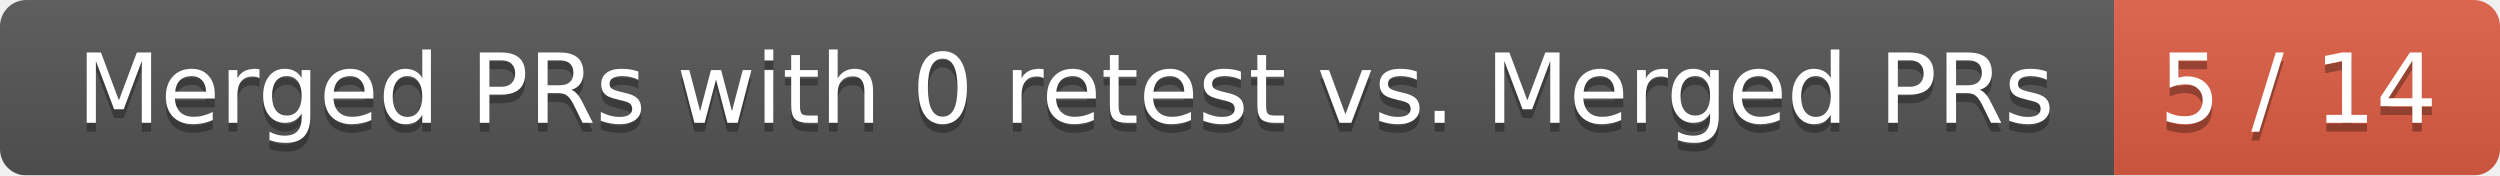
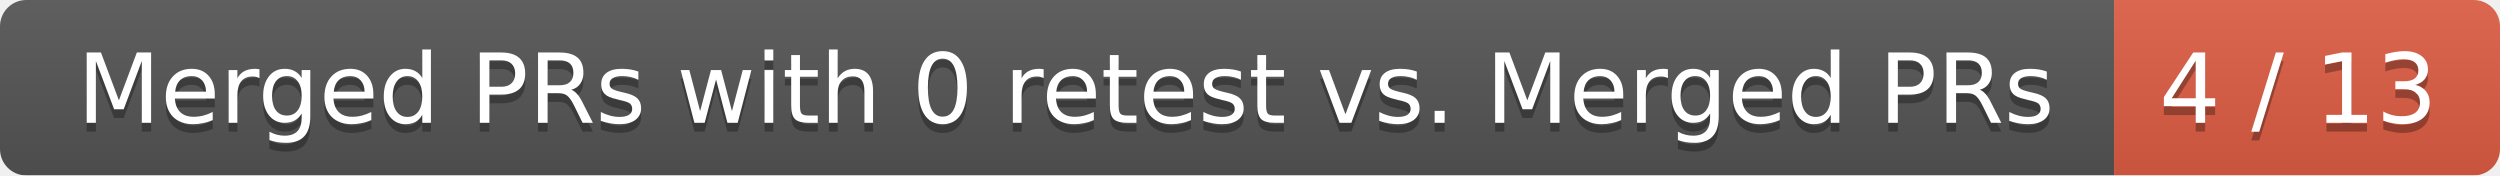
<svg xmlns="http://www.w3.org/2000/svg" width="285" height="20">
  <linearGradient id="smooth" x2="0" y2="100%">
    <stop offset="0" stop-color="#bbb" stop-opacity=".1" />
    <stop offset="1" stop-opacity=".1" />
  </linearGradient>
  <mask id="round">
    <rect width="285" height="20" rx="3" fill="#fff" />
  </mask>
  <g mask="url(#round)">
    <rect width="241" height="20" fill="#555" />
    <rect x="241" width="44" height="20" fill="#e05d44" />
    <rect width="285" height="20" fill="url(#smooth)" />
  </g>
  <g fill="#fff" text-anchor="middle" font-family="DejaVu Sans,Verdana,Geneva,sans-serif" font-size="11">
    <text x="121.5" y="15" fill="#010101" fill-opacity=".3">Merged PRs with 0 retest vs. Merged PRs</text>
    <text x="121.5" y="14">Merged PRs with 0 retest vs. Merged PRs</text>
-     <text x="262" y="15" fill="#010101" fill-opacity=".3">5 / 14</text>
-     <text x="262" y="14">5 / 14</text>
+     <text x="262" y="15" fill="#010101" fill-opacity=".3">4 / 13</text>
+     <text x="262" y="14">4 / 13</text>
  </g>
</svg>
